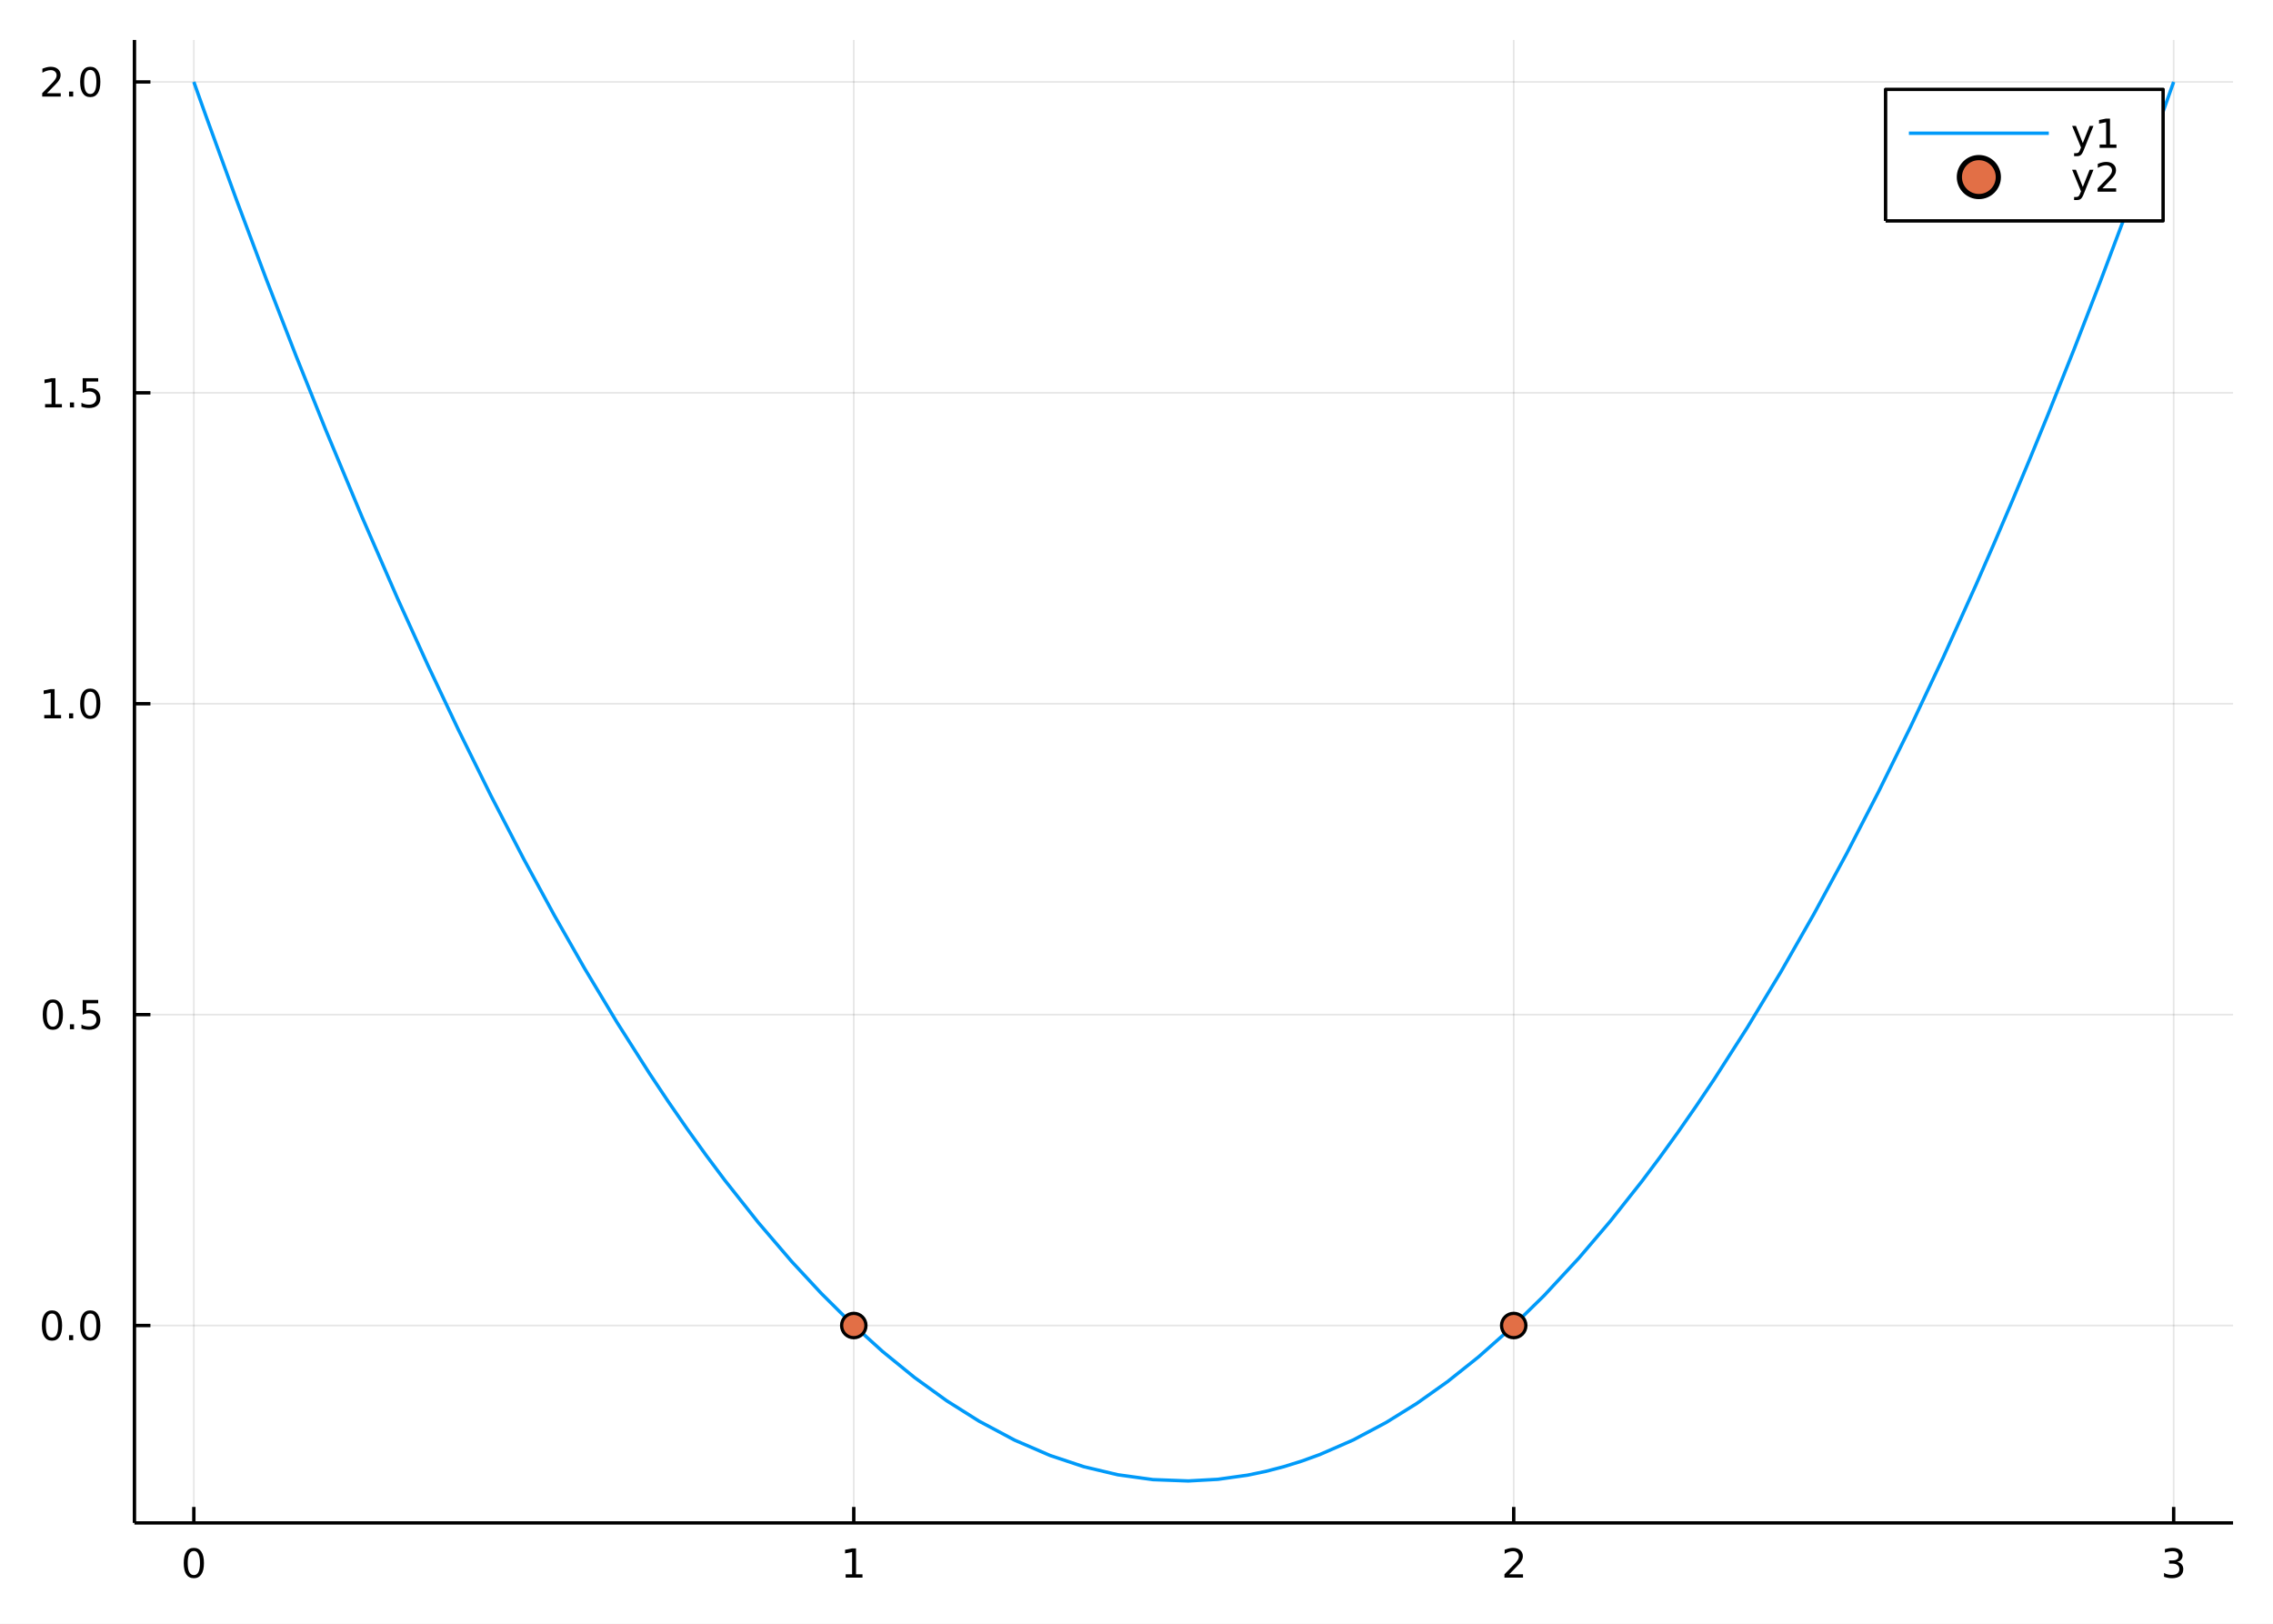
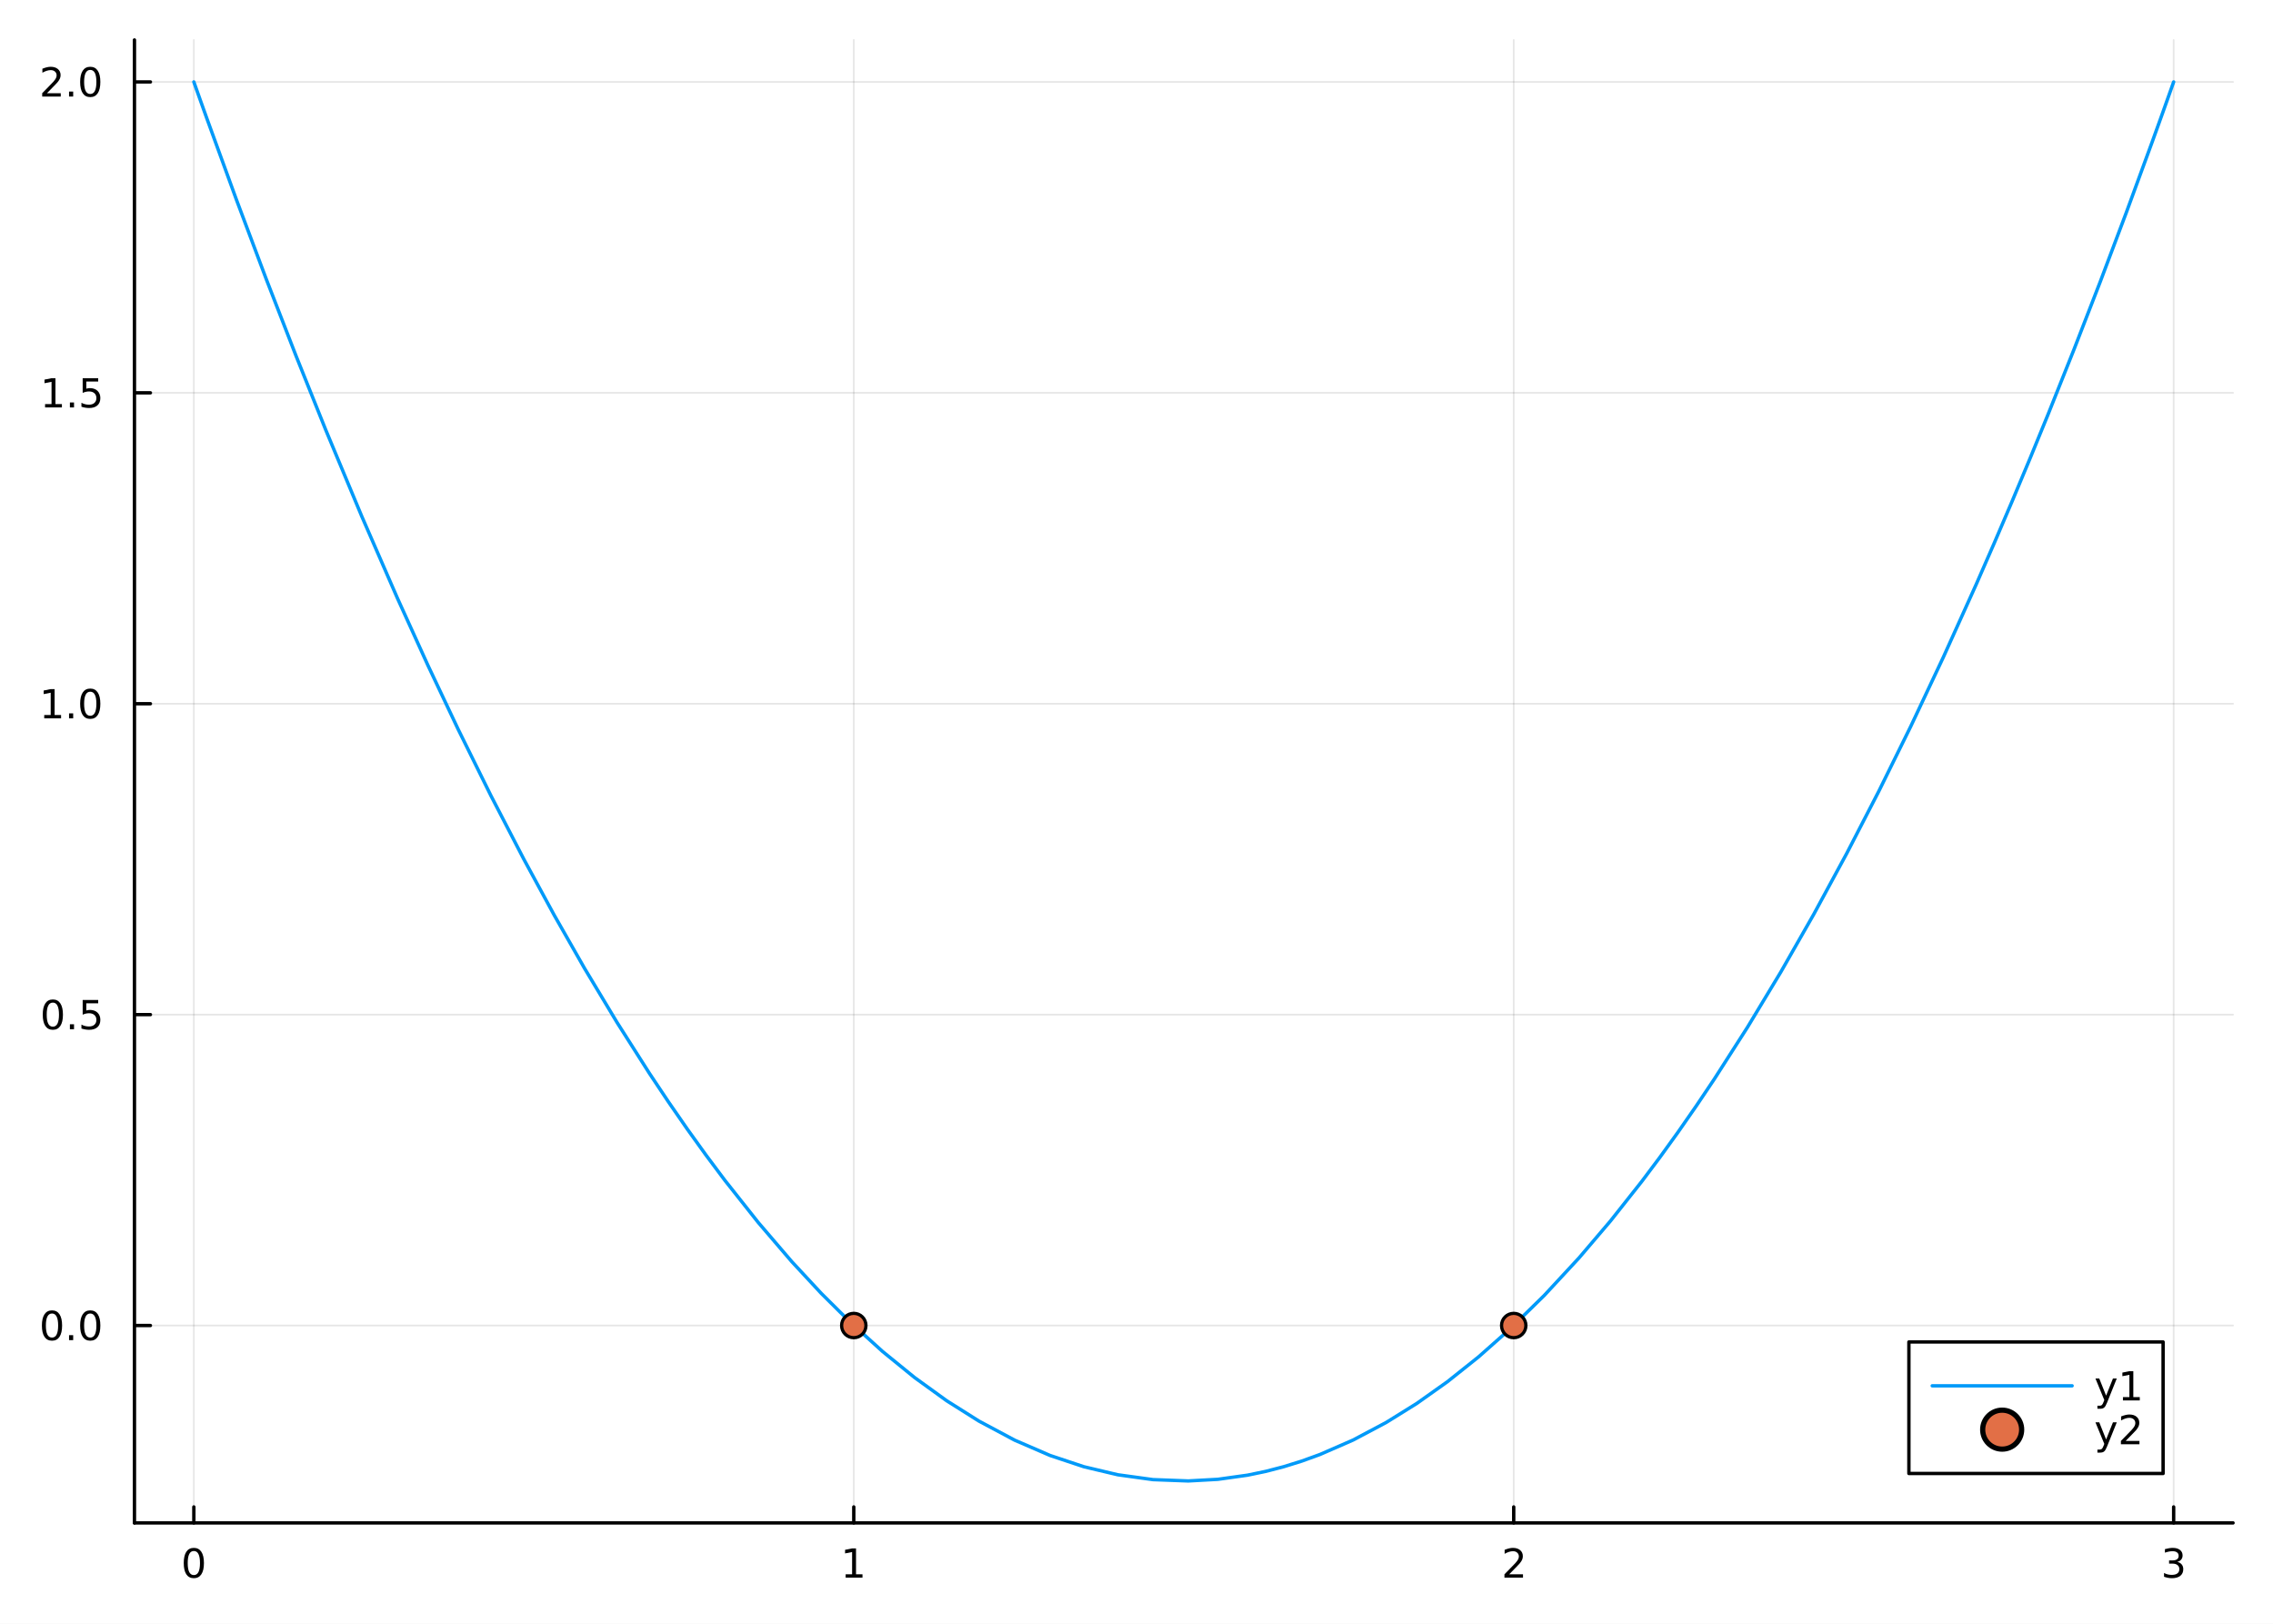
<svg xmlns="http://www.w3.org/2000/svg" width="672" height="480" viewBox="0 0 2688 1920">
  <defs>
-     <clipPath id="clip070">
+     <clipPath id="clip000">
      <rect x="0" y="0" width="2688" height="1920" />
    </clipPath>
  </defs>
-   <path clip-path="url(#clip070)" d=" M0 1920 L2688 1920 L2688 0 L0 0  Z   " fill="#ffffff" fill-rule="evenodd" fill-opacity="1" />
+   <path clip-path="url(#clip000)" d="M0 1920 L2688 1920 L2688 0 L0 0  Z" fill="#ffffff" fill-rule="evenodd" fill-opacity="1" />
  <defs>
-     <clipPath id="clip071">
+     <clipPath id="clip001">
      <rect x="537" y="0" width="1883" height="1883" />
    </clipPath>
  </defs>
-   <path clip-path="url(#clip070)" d=" M158.992 1800.78 L2640.76 1800.78 L2640.76 47.244 L158.992 47.244  Z   " fill="#ffffff" fill-rule="evenodd" fill-opacity="1" />
+   <path clip-path="url(#clip000)" d="M158.992 1800.78 L2640.76 1800.78 L2640.76 47.244 L158.992 47.244  Z" fill="#ffffff" fill-rule="evenodd" fill-opacity="1" />
  <defs>
-     <clipPath id="clip072">
+     <clipPath id="clip002">
      <rect x="158" y="47" width="2483" height="1755" />
    </clipPath>
  </defs>
-   <polyline clip-path="url(#clip072)" style="stroke:#000000; stroke-linecap:butt; stroke-linejoin:round; stroke-width:2; stroke-opacity:0.1; fill:none" points="   229.231,1800.78 229.231,47.244    " />
-   <polyline clip-path="url(#clip072)" style="stroke:#000000; stroke-linecap:butt; stroke-linejoin:round; stroke-width:2; stroke-opacity:0.1; fill:none" points="   1009.66,1800.78 1009.66,47.244    " />
-   <polyline clip-path="url(#clip072)" style="stroke:#000000; stroke-linecap:butt; stroke-linejoin:round; stroke-width:2; stroke-opacity:0.1; fill:none" points="   1790.09,1800.78 1790.09,47.244    " />
-   <polyline clip-path="url(#clip072)" style="stroke:#000000; stroke-linecap:butt; stroke-linejoin:round; stroke-width:2; stroke-opacity:0.1; fill:none" points="   2570.52,1800.78 2570.52,47.244    " />
-   <polyline clip-path="url(#clip070)" style="stroke:#000000; stroke-linecap:butt; stroke-linejoin:round; stroke-width:4; stroke-opacity:1; fill:none" points="   158.992,1800.78 2640.76,1800.78    " />
-   <polyline clip-path="url(#clip070)" style="stroke:#000000; stroke-linecap:butt; stroke-linejoin:round; stroke-width:4; stroke-opacity:1; fill:none" points="   229.231,1800.78 229.231,1781.88    " />
-   <polyline clip-path="url(#clip070)" style="stroke:#000000; stroke-linecap:butt; stroke-linejoin:round; stroke-width:4; stroke-opacity:1; fill:none" points="   1009.66,1800.78 1009.66,1781.88    " />
-   <polyline clip-path="url(#clip070)" style="stroke:#000000; stroke-linecap:butt; stroke-linejoin:round; stroke-width:4; stroke-opacity:1; fill:none" points="   1790.09,1800.78 1790.09,1781.88    " />
-   <polyline clip-path="url(#clip070)" style="stroke:#000000; stroke-linecap:butt; stroke-linejoin:round; stroke-width:4; stroke-opacity:1; fill:none" points="   2570.52,1800.78 2570.52,1781.88    " />
-   <path clip-path="url(#clip070)" d="M229.231 1834 Q225.62 1834 223.791 1837.57 Q221.985 1841.11 221.985 1848.24 Q221.985 1855.34 223.791 1858.91 Q225.62 1862.45 229.231 1862.45 Q232.865 1862.45 234.671 1858.91 Q236.499 1855.34 236.499 1848.24 Q236.499 1841.11 234.671 1837.57 Q232.865 1834 229.231 1834 M229.231 1830.3 Q235.041 1830.3 238.096 1834.9 Q241.175 1839.49 241.175 1848.24 Q241.175 1856.96 238.096 1861.57 Q235.041 1866.15 229.231 1866.15 Q223.421 1866.15 220.342 1861.57 Q217.286 1856.96 217.286 1848.24 Q217.286 1839.49 220.342 1834.9 Q223.421 1830.3 229.231 1830.3 Z" fill="#000000" fill-rule="evenodd" fill-opacity="1" />
-   <path clip-path="url(#clip070)" d="M1000.04 1861.55 L1007.68 1861.55 L1007.68 1835.18 L999.37 1836.85 L999.37 1832.59 L1007.63 1830.92 L1012.31 1830.92 L1012.31 1861.55 L1019.95 1861.55 L1019.95 1865.48 L1000.04 1865.48 L1000.04 1861.55 Z" fill="#000000" fill-rule="evenodd" fill-opacity="1" />
-   <path clip-path="url(#clip070)" d="M1784.74 1861.55 L1801.06 1861.55 L1801.06 1865.48 L1779.12 1865.48 L1779.12 1861.55 Q1781.78 1858.79 1786.36 1854.16 Q1790.97 1849.51 1792.15 1848.17 Q1794.39 1845.65 1795.27 1843.91 Q1796.18 1842.15 1796.18 1840.46 Q1796.18 1837.71 1794.23 1835.97 Q1792.31 1834.23 1789.21 1834.23 Q1787.01 1834.23 1784.56 1835 Q1782.13 1835.76 1779.35 1837.31 L1779.35 1832.59 Q1782.17 1831.46 1784.63 1830.88 Q1787.08 1830.3 1789.12 1830.3 Q1794.49 1830.3 1797.68 1832.98 Q1800.88 1835.67 1800.88 1840.16 Q1800.88 1842.29 1800.07 1844.21 Q1799.28 1846.11 1797.17 1848.7 Q1796.59 1849.37 1793.49 1852.59 Q1790.39 1855.78 1784.74 1861.55 Z" fill="#000000" fill-rule="evenodd" fill-opacity="1" />
-   <path clip-path="url(#clip070)" d="M2574.76 1846.85 Q2578.12 1847.57 2580 1849.84 Q2581.89 1852.1 2581.89 1855.44 Q2581.89 1860.55 2578.38 1863.35 Q2574.86 1866.15 2568.38 1866.15 Q2566.2 1866.15 2563.89 1865.71 Q2561.59 1865.3 2559.14 1864.44 L2559.14 1859.93 Q2561.08 1861.06 2563.4 1861.64 Q2565.71 1862.22 2568.24 1862.22 Q2572.64 1862.22 2574.93 1860.48 Q2577.24 1858.75 2577.24 1855.44 Q2577.24 1852.38 2575.09 1850.67 Q2572.96 1848.93 2569.14 1848.93 L2565.11 1848.93 L2565.11 1845.09 L2569.33 1845.09 Q2572.77 1845.09 2574.6 1843.72 Q2576.43 1842.34 2576.43 1839.74 Q2576.43 1837.08 2574.53 1835.67 Q2572.66 1834.23 2569.14 1834.23 Q2567.22 1834.23 2565.02 1834.65 Q2562.82 1835.07 2560.18 1835.95 L2560.18 1831.78 Q2562.84 1831.04 2565.16 1830.67 Q2567.5 1830.3 2569.56 1830.3 Q2574.88 1830.3 2577.98 1832.73 Q2581.08 1835.14 2581.08 1839.26 Q2581.08 1842.13 2579.44 1844.12 Q2577.8 1846.09 2574.76 1846.85 Z" fill="#000000" fill-rule="evenodd" fill-opacity="1" />
-   <polyline clip-path="url(#clip072)" style="stroke:#000000; stroke-linecap:butt; stroke-linejoin:round; stroke-width:2; stroke-opacity:0.1; fill:none" points="   158.992,1567.37 2640.76,1567.37    " />
-   <polyline clip-path="url(#clip072)" style="stroke:#000000; stroke-linecap:butt; stroke-linejoin:round; stroke-width:2; stroke-opacity:0.1; fill:none" points="   158.992,1199.75 2640.76,1199.75    " />
-   <polyline clip-path="url(#clip072)" style="stroke:#000000; stroke-linecap:butt; stroke-linejoin:round; stroke-width:2; stroke-opacity:0.1; fill:none" points="   158.992,832.123 2640.76,832.123    " />
-   <polyline clip-path="url(#clip072)" style="stroke:#000000; stroke-linecap:butt; stroke-linejoin:round; stroke-width:2; stroke-opacity:0.1; fill:none" points="   158.992,464.497 2640.76,464.497    " />
-   <polyline clip-path="url(#clip072)" style="stroke:#000000; stroke-linecap:butt; stroke-linejoin:round; stroke-width:2; stroke-opacity:0.1; fill:none" points="   158.992,96.872 2640.76,96.872    " />
-   <polyline clip-path="url(#clip070)" style="stroke:#000000; stroke-linecap:butt; stroke-linejoin:round; stroke-width:4; stroke-opacity:1; fill:none" points="   158.992,1800.78 158.992,47.244    " />
-   <polyline clip-path="url(#clip070)" style="stroke:#000000; stroke-linecap:butt; stroke-linejoin:round; stroke-width:4; stroke-opacity:1; fill:none" points="   158.992,1567.37 177.89,1567.37    " />
-   <polyline clip-path="url(#clip070)" style="stroke:#000000; stroke-linecap:butt; stroke-linejoin:round; stroke-width:4; stroke-opacity:1; fill:none" points="   158.992,1199.75 177.89,1199.75    " />
-   <polyline clip-path="url(#clip070)" style="stroke:#000000; stroke-linecap:butt; stroke-linejoin:round; stroke-width:4; stroke-opacity:1; fill:none" points="   158.992,832.123 177.89,832.123    " />
-   <polyline clip-path="url(#clip070)" style="stroke:#000000; stroke-linecap:butt; stroke-linejoin:round; stroke-width:4; stroke-opacity:1; fill:none" points="   158.992,464.497 177.89,464.497    " />
-   <polyline clip-path="url(#clip070)" style="stroke:#000000; stroke-linecap:butt; stroke-linejoin:round; stroke-width:4; stroke-opacity:1; fill:none" points="   158.992,96.872 177.89,96.872    " />
-   <path clip-path="url(#clip070)" d="M61.496 1553.17 Q57.885 1553.17 56.057 1556.74 Q54.251 1560.28 54.251 1567.41 Q54.251 1574.51 56.057 1578.08 Q57.885 1581.62 61.496 1581.62 Q65.131 1581.62 66.936 1578.08 Q68.765 1574.51 68.765 1567.41 Q68.765 1560.28 66.936 1556.74 Q65.131 1553.17 61.496 1553.17 M61.496 1549.47 Q67.307 1549.47 70.362 1554.07 Q73.441 1558.66 73.441 1567.41 Q73.441 1576.13 70.362 1580.74 Q67.307 1585.32 61.496 1585.32 Q55.686 1585.32 52.608 1580.74 Q49.552 1576.13 49.552 1567.41 Q49.552 1558.66 52.608 1554.07 Q55.686 1549.47 61.496 1549.47 Z" fill="#000000" fill-rule="evenodd" fill-opacity="1" />
-   <path clip-path="url(#clip070)" d="M81.658 1578.77 L86.543 1578.77 L86.543 1584.65 L81.658 1584.65 L81.658 1578.77 Z" fill="#000000" fill-rule="evenodd" fill-opacity="1" />
-   <path clip-path="url(#clip070)" d="M106.728 1553.17 Q103.117 1553.17 101.288 1556.74 Q99.482 1560.28 99.482 1567.41 Q99.482 1574.51 101.288 1578.08 Q103.117 1581.62 106.728 1581.62 Q110.362 1581.62 112.168 1578.08 Q113.996 1574.51 113.996 1567.41 Q113.996 1560.28 112.168 1556.74 Q110.362 1553.17 106.728 1553.17 M106.728 1549.47 Q112.538 1549.47 115.593 1554.07 Q118.672 1558.66 118.672 1567.41 Q118.672 1576.13 115.593 1580.74 Q112.538 1585.32 106.728 1585.32 Q100.918 1585.32 97.839 1580.74 Q94.783 1576.13 94.783 1567.41 Q94.783 1558.66 97.839 1554.07 Q100.918 1549.47 106.728 1549.47 Z" fill="#000000" fill-rule="evenodd" fill-opacity="1" />
-   <path clip-path="url(#clip070)" d="M62.492 1185.55 Q58.881 1185.55 57.052 1189.11 Q55.246 1192.65 55.246 1199.78 Q55.246 1206.89 57.052 1210.45 Q58.881 1214 62.492 1214 Q66.126 1214 67.932 1210.45 Q69.76 1206.89 69.76 1199.78 Q69.76 1192.65 67.932 1189.11 Q66.126 1185.55 62.492 1185.55 M62.492 1181.84 Q68.302 1181.84 71.358 1186.45 Q74.436 1191.03 74.436 1199.78 Q74.436 1208.51 71.358 1213.12 Q68.302 1217.7 62.492 1217.7 Q56.682 1217.7 53.603 1213.12 Q50.547 1208.51 50.547 1199.78 Q50.547 1191.03 53.603 1186.45 Q56.682 1181.84 62.492 1181.84 Z" fill="#000000" fill-rule="evenodd" fill-opacity="1" />
-   <path clip-path="url(#clip070)" d="M82.654 1211.15 L87.538 1211.15 L87.538 1217.03 L82.654 1217.03 L82.654 1211.15 Z" fill="#000000" fill-rule="evenodd" fill-opacity="1" />
-   <path clip-path="url(#clip070)" d="M97.769 1182.47 L116.126 1182.47 L116.126 1186.4 L102.052 1186.4 L102.052 1194.87 Q103.07 1194.53 104.089 1194.37 Q105.107 1194.18 106.126 1194.18 Q111.913 1194.18 115.293 1197.35 Q118.672 1200.52 118.672 1205.94 Q118.672 1211.52 115.2 1214.62 Q111.728 1217.7 105.408 1217.7 Q103.232 1217.7 100.964 1217.33 Q98.719 1216.96 96.311 1216.22 L96.311 1211.52 Q98.394 1212.65 100.617 1213.21 Q102.839 1213.76 105.316 1213.76 Q109.32 1213.76 111.658 1211.66 Q113.996 1209.55 113.996 1205.94 Q113.996 1202.33 111.658 1200.22 Q109.32 1198.12 105.316 1198.12 Q103.441 1198.12 101.566 1198.53 Q99.714 1198.95 97.769 1199.83 L97.769 1182.47 Z" fill="#000000" fill-rule="evenodd" fill-opacity="1" />
-   <path clip-path="url(#clip070)" d="M52.307 845.467 L59.946 845.467 L59.946 819.102 L51.635 820.768 L51.635 816.509 L59.899 814.843 L64.575 814.843 L64.575 845.467 L72.214 845.467 L72.214 849.403 L52.307 849.403 L52.307 845.467 Z" fill="#000000" fill-rule="evenodd" fill-opacity="1" />
-   <path clip-path="url(#clip070)" d="M81.658 843.523 L86.543 843.523 L86.543 849.403 L81.658 849.403 L81.658 843.523 Z" fill="#000000" fill-rule="evenodd" fill-opacity="1" />
-   <path clip-path="url(#clip070)" d="M106.728 817.921 Q103.117 817.921 101.288 821.486 Q99.482 825.028 99.482 832.157 Q99.482 839.264 101.288 842.828 Q103.117 846.37 106.728 846.37 Q110.362 846.37 112.168 842.828 Q113.996 839.264 113.996 832.157 Q113.996 825.028 112.168 821.486 Q110.362 817.921 106.728 817.921 M106.728 814.218 Q112.538 814.218 115.593 818.824 Q118.672 823.407 118.672 832.157 Q118.672 840.884 115.593 845.491 Q112.538 850.074 106.728 850.074 Q100.918 850.074 97.839 845.491 Q94.783 840.884 94.783 832.157 Q94.783 823.407 97.839 818.824 Q100.918 814.218 106.728 814.218 Z" fill="#000000" fill-rule="evenodd" fill-opacity="1" />
-   <path clip-path="url(#clip070)" d="M53.302 477.842 L60.941 477.842 L60.941 451.477 L52.631 453.143 L52.631 448.884 L60.895 447.217 L65.571 447.217 L65.571 477.842 L73.209 477.842 L73.209 481.777 L53.302 481.777 L53.302 477.842 Z" fill="#000000" fill-rule="evenodd" fill-opacity="1" />
-   <path clip-path="url(#clip070)" d="M82.654 475.898 L87.538 475.898 L87.538 481.777 L82.654 481.777 L82.654 475.898 Z" fill="#000000" fill-rule="evenodd" fill-opacity="1" />
-   <path clip-path="url(#clip070)" d="M97.769 447.217 L116.126 447.217 L116.126 451.153 L102.052 451.153 L102.052 459.625 Q103.07 459.278 104.089 459.116 Q105.107 458.93 106.126 458.93 Q111.913 458.93 115.293 462.102 Q118.672 465.273 118.672 470.69 Q118.672 476.268 115.2 479.37 Q111.728 482.449 105.408 482.449 Q103.232 482.449 100.964 482.078 Q98.719 481.708 96.311 480.967 L96.311 476.268 Q98.394 477.403 100.617 477.958 Q102.839 478.514 105.316 478.514 Q109.32 478.514 111.658 476.407 Q113.996 474.301 113.996 470.69 Q113.996 467.078 111.658 464.972 Q109.32 462.866 105.316 462.866 Q103.441 462.866 101.566 463.282 Q99.714 463.699 97.769 464.579 L97.769 447.217 Z" fill="#000000" fill-rule="evenodd" fill-opacity="1" />
-   <path clip-path="url(#clip070)" d="M55.524 110.217 L71.844 110.217 L71.844 114.152 L49.899 114.152 L49.899 110.217 Q52.561 107.463 57.145 102.833 Q61.751 98.18 62.932 96.838 Q65.177 94.315 66.057 92.579 Q66.959 90.819 66.959 89.129 Q66.959 86.375 65.015 84.639 Q63.094 82.903 59.992 82.903 Q57.793 82.903 55.339 83.666 Q52.909 84.43 50.131 85.981 L50.131 81.259 Q52.955 80.125 55.409 79.546 Q57.862 78.968 59.899 78.968 Q65.27 78.968 68.464 81.653 Q71.659 84.338 71.659 88.829 Q71.659 90.958 70.848 92.879 Q70.061 94.778 67.955 97.37 Q67.376 98.041 64.274 101.259 Q61.172 104.453 55.524 110.217 Z" fill="#000000" fill-rule="evenodd" fill-opacity="1" />
-   <path clip-path="url(#clip070)" d="M81.658 108.273 L86.543 108.273 L86.543 114.152 L81.658 114.152 L81.658 108.273 Z" fill="#000000" fill-rule="evenodd" fill-opacity="1" />
-   <path clip-path="url(#clip070)" d="M106.728 82.671 Q103.117 82.671 101.288 86.236 Q99.482 89.778 99.482 96.907 Q99.482 104.014 101.288 107.578 Q103.117 111.12 106.728 111.12 Q110.362 111.12 112.168 107.578 Q113.996 104.014 113.996 96.907 Q113.996 89.778 112.168 86.236 Q110.362 82.671 106.728 82.671 M106.728 78.968 Q112.538 78.968 115.593 83.574 Q118.672 88.157 118.672 96.907 Q118.672 105.634 115.593 110.24 Q112.538 114.824 106.728 114.824 Q100.918 114.824 97.839 110.24 Q94.783 105.634 94.783 96.907 Q94.783 88.157 97.839 83.574 Q100.918 78.968 106.728 78.968 Z" fill="#000000" fill-rule="evenodd" fill-opacity="1" />
-   <polyline clip-path="url(#clip072)" style="stroke:#009af9; stroke-linecap:butt; stroke-linejoin:round; stroke-width:4; stroke-opacity:1; fill:none" points="   229.231,96.872 233.041,107.625 236.852,118.343 240.663,129.026 244.474,139.674 279.71,236.467 314.946,330.262 350.182,421.06 385.418,508.861 427.769,610.423    470.119,707.655 505.926,786.484 541.733,862.219 580.63,940.98 619.526,1016.09 655.385,1082.1 691.244,1145 729.689,1208.99 768.134,1269.41 790.405,1302.78    812.676,1334.95 834.947,1365.93 857.218,1395.7 896.802,1445.67 936.385,1491.86 971.097,1529.25 1005.81,1563.73 1043.65,1598 1081.5,1628.82 1119.57,1656.34    1157.64,1680.35 1199.73,1702.83 1241.82,1721.03 1281.87,1734.37 1321.91,1743.85 1363.56,1749.59 1405.2,1751.15 1440.25,1749.22 1475.3,1744.32 1496.7,1739.87    1518.1,1734.31 1539.5,1727.65 1560.89,1719.89 1600.1,1702.79 1639.3,1681.98 1675.51,1659.47 1711.71,1633.79 1748.39,1604.56 1785.07,1572.07 1826.17,1531.81    1867.28,1487.46 1904.52,1443.75 1941.77,1396.7 1963.1,1368.25 1984.42,1338.71 2005.74,1308.06 2027.06,1276.32 2066.55,1214.65 2106.04,1149.21 2144.96,1081.01    2183.89,1009.15 2221.69,935.885 2259.49,859.167 2298.23,776.941 2336.98,691.09 2358.2,642.524 2379.43,592.87 2400.66,542.128 2421.88,490.299 2452.71,413.07    2483.55,333.546 2514.38,251.727 2545.21,167.612 2551.54,150.072 2557.87,132.436 2564.19,114.702 2570.52,96.872    " />
-   <circle clip-path="url(#clip072)" cx="1009.66" cy="1567.37" r="14.4" fill="#e26f46" fill-rule="evenodd" fill-opacity="1" stroke="#000000" stroke-opacity="1" stroke-width="3.84" />
-   <circle clip-path="url(#clip072)" cx="1790.09" cy="1567.37" r="14.4" fill="#e26f46" fill-rule="evenodd" fill-opacity="1" stroke="#000000" stroke-opacity="1" stroke-width="3.84" />
-   <path clip-path="url(#clip070)" d=" M2229.85 261.215 L2558.03 261.215 L2558.03 105.695 L2229.85 105.695  Z   " fill="#ffffff" fill-rule="evenodd" fill-opacity="1" />
-   <polyline clip-path="url(#clip070)" style="stroke:#000000; stroke-linecap:butt; stroke-linejoin:round; stroke-width:4; stroke-opacity:1; fill:none" points="   2229.85,261.215 2558.03,261.215 2558.03,105.695 2229.85,105.695 2229.85,261.215    " />
-   <polyline clip-path="url(#clip070)" style="stroke:#009af9; stroke-linecap:butt; stroke-linejoin:round; stroke-width:4; stroke-opacity:1; fill:none" points="   2257.42,157.535 2422.87,157.535    " />
-   <path clip-path="url(#clip070)" d="M2464.29 177.223 Q2462.49 181.852 2460.77 183.264 Q2459.06 184.676 2456.19 184.676 L2452.79 184.676 L2452.79 181.112 L2455.29 181.112 Q2457.05 181.112 2458.02 180.278 Q2458.99 179.445 2460.17 176.343 L2460.94 174.399 L2450.45 148.889 L2454.96 148.889 L2463.07 169.167 L2471.17 148.889 L2475.68 148.889 L2464.29 177.223 Z" fill="#000000" fill-rule="evenodd" fill-opacity="1" />
-   <path clip-path="url(#clip070)" d="M2482.97 170.88 L2490.61 170.88 L2490.61 144.515 L2482.3 146.181 L2482.3 141.922 L2490.57 140.255 L2495.24 140.255 L2495.24 170.88 L2502.88 170.88 L2502.88 174.815 L2482.97 174.815 L2482.97 170.88 Z" fill="#000000" fill-rule="evenodd" fill-opacity="1" />
-   <circle clip-path="url(#clip070)" cx="2340.15" cy="209.375" r="23.04" fill="#e26f46" fill-rule="evenodd" fill-opacity="1" stroke="#000000" stroke-opacity="1" stroke-width="6.144" />
-   <path clip-path="url(#clip070)" d="M2464.29 229.063 Q2462.49 233.692 2460.77 235.104 Q2459.06 236.516 2456.19 236.516 L2452.79 236.516 L2452.79 232.952 L2455.29 232.952 Q2457.05 232.952 2458.02 232.118 Q2458.99 231.285 2460.17 228.183 L2460.94 226.239 L2450.45 200.729 L2454.96 200.729 L2463.07 221.007 L2471.17 200.729 L2475.68 200.729 L2464.29 229.063 Z" fill="#000000" fill-rule="evenodd" fill-opacity="1" />
-   <path clip-path="url(#clip070)" d="M2486.19 222.72 L2502.51 222.72 L2502.51 226.655 L2480.57 226.655 L2480.57 222.72 Q2483.23 219.965 2487.81 215.336 Q2492.42 210.683 2493.6 209.341 Q2495.84 206.817 2496.72 205.081 Q2497.63 203.322 2497.63 201.632 Q2497.63 198.878 2495.68 197.142 Q2493.76 195.405 2490.66 195.405 Q2488.46 195.405 2486.01 196.169 Q2483.57 196.933 2480.8 198.484 L2480.8 193.762 Q2483.62 192.628 2486.07 192.049 Q2488.53 191.47 2490.57 191.47 Q2495.94 191.47 2499.13 194.155 Q2502.32 196.841 2502.32 201.331 Q2502.32 203.461 2501.51 205.382 Q2500.73 207.28 2498.62 209.873 Q2498.04 210.544 2494.94 213.762 Q2491.84 216.956 2486.19 222.72 Z" fill="#000000" fill-rule="evenodd" fill-opacity="1" />
+   <polyline clip-path="url(#clip002)" style="stroke:#000000; stroke-linecap:round; stroke-linejoin:round; stroke-width:2; stroke-opacity:0.1; fill:none" points="229.231,1800.78 229.231,47.244 " />
+   <polyline clip-path="url(#clip002)" style="stroke:#000000; stroke-linecap:round; stroke-linejoin:round; stroke-width:2; stroke-opacity:0.1; fill:none" points="1009.66,1800.78 1009.66,47.244 " />
+   <polyline clip-path="url(#clip002)" style="stroke:#000000; stroke-linecap:round; stroke-linejoin:round; stroke-width:2; stroke-opacity:0.1; fill:none" points="1790.09,1800.78 1790.09,47.244 " />
+   <polyline clip-path="url(#clip002)" style="stroke:#000000; stroke-linecap:round; stroke-linejoin:round; stroke-width:2; stroke-opacity:0.1; fill:none" points="2570.52,1800.78 2570.52,47.244 " />
+   <polyline clip-path="url(#clip000)" style="stroke:#000000; stroke-linecap:round; stroke-linejoin:round; stroke-width:4; stroke-opacity:1; fill:none" points="158.992,1800.78 2640.76,1800.78 " />
+   <polyline clip-path="url(#clip000)" style="stroke:#000000; stroke-linecap:round; stroke-linejoin:round; stroke-width:4; stroke-opacity:1; fill:none" points="229.231,1800.78 229.231,1781.88 " />
+   <polyline clip-path="url(#clip000)" style="stroke:#000000; stroke-linecap:round; stroke-linejoin:round; stroke-width:4; stroke-opacity:1; fill:none" points="1009.66,1800.78 1009.66,1781.88 " />
+   <polyline clip-path="url(#clip000)" style="stroke:#000000; stroke-linecap:round; stroke-linejoin:round; stroke-width:4; stroke-opacity:1; fill:none" points="1790.09,1800.78 1790.09,1781.88 " />
+   <polyline clip-path="url(#clip000)" style="stroke:#000000; stroke-linecap:round; stroke-linejoin:round; stroke-width:4; stroke-opacity:1; fill:none" points="2570.52,1800.78 2570.52,1781.88 " />
+   <path clip-path="url(#clip000)" d="M229.231 1834 Q225.62 1834 223.791 1837.57 Q221.985 1841.11 221.985 1848.24 Q221.985 1855.34 223.791 1858.91 Q225.62 1862.45 229.231 1862.45 Q232.865 1862.45 234.671 1858.91 Q236.499 1855.34 236.499 1848.24 Q236.499 1841.11 234.671 1837.57 Q232.865 1834 229.231 1834 M229.231 1830.3 Q235.041 1830.3 238.096 1834.9 Q241.175 1839.49 241.175 1848.24 Q241.175 1856.96 238.096 1861.57 Q235.041 1866.15 229.231 1866.15 Q223.421 1866.15 220.342 1861.57 Q217.286 1856.96 217.286 1848.24 Q217.286 1839.49 220.342 1834.9 Q223.421 1830.3 229.231 1830.3 Z" fill="#000000" fill-rule="evenodd" fill-opacity="1" />
+   <path clip-path="url(#clip000)" d="M1000.04 1861.55 L1007.68 1861.55 L1007.68 1835.18 L999.37 1836.85 L999.37 1832.59 L1007.63 1830.92 L1012.31 1830.92 L1012.31 1861.55 L1019.95 1861.55 L1019.95 1865.48 L1000.04 1865.48 L1000.04 1861.55 Z" fill="#000000" fill-rule="evenodd" fill-opacity="1" />
+   <path clip-path="url(#clip000)" d="M1784.74 1861.55 L1801.06 1861.55 L1801.06 1865.48 L1779.12 1865.48 L1779.12 1861.55 Q1781.78 1858.79 1786.36 1854.16 Q1790.97 1849.51 1792.15 1848.17 Q1794.39 1845.65 1795.27 1843.91 Q1796.18 1842.15 1796.18 1840.46 Q1796.18 1837.71 1794.23 1835.97 Q1792.31 1834.23 1789.21 1834.23 Q1787.01 1834.23 1784.56 1835 Q1782.13 1835.76 1779.35 1837.31 L1779.35 1832.59 Q1782.17 1831.46 1784.63 1830.88 Q1787.08 1830.3 1789.12 1830.3 Q1794.49 1830.3 1797.68 1832.98 Q1800.88 1835.67 1800.88 1840.16 Q1800.88 1842.29 1800.07 1844.21 Q1799.28 1846.11 1797.17 1848.7 Q1796.59 1849.37 1793.49 1852.59 Q1790.39 1855.78 1784.74 1861.55 Z" fill="#000000" fill-rule="evenodd" fill-opacity="1" />
+   <path clip-path="url(#clip000)" d="M2574.76 1846.85 Q2578.12 1847.57 2580 1849.84 Q2581.89 1852.1 2581.89 1855.44 Q2581.89 1860.55 2578.38 1863.35 Q2574.86 1866.15 2568.38 1866.15 Q2566.2 1866.15 2563.89 1865.71 Q2561.59 1865.3 2559.14 1864.44 L2559.14 1859.93 Q2561.08 1861.06 2563.4 1861.64 Q2565.71 1862.22 2568.24 1862.22 Q2572.64 1862.22 2574.93 1860.48 Q2577.24 1858.75 2577.24 1855.44 Q2577.24 1852.38 2575.09 1850.67 Q2572.96 1848.93 2569.14 1848.93 L2565.11 1848.93 L2565.11 1845.09 L2569.33 1845.09 Q2572.77 1845.09 2574.6 1843.72 Q2576.43 1842.34 2576.43 1839.74 Q2576.43 1837.08 2574.53 1835.67 Q2572.66 1834.23 2569.14 1834.23 Q2567.22 1834.23 2565.02 1834.65 Q2562.82 1835.07 2560.18 1835.95 L2560.18 1831.78 Q2562.84 1831.04 2565.16 1830.67 Q2567.5 1830.3 2569.56 1830.3 Q2574.88 1830.3 2577.98 1832.73 Q2581.08 1835.14 2581.08 1839.26 Q2581.08 1842.13 2579.44 1844.12 Q2577.8 1846.09 2574.76 1846.85 Z" fill="#000000" fill-rule="evenodd" fill-opacity="1" />
+   <polyline clip-path="url(#clip002)" style="stroke:#000000; stroke-linecap:round; stroke-linejoin:round; stroke-width:2; stroke-opacity:0.1; fill:none" points="158.992,1567.37 2640.76,1567.37 " />
+   <polyline clip-path="url(#clip002)" style="stroke:#000000; stroke-linecap:round; stroke-linejoin:round; stroke-width:2; stroke-opacity:0.1; fill:none" points="158.992,1199.75 2640.76,1199.75 " />
+   <polyline clip-path="url(#clip002)" style="stroke:#000000; stroke-linecap:round; stroke-linejoin:round; stroke-width:2; stroke-opacity:0.1; fill:none" points="158.992,832.123 2640.76,832.123 " />
+   <polyline clip-path="url(#clip002)" style="stroke:#000000; stroke-linecap:round; stroke-linejoin:round; stroke-width:2; stroke-opacity:0.1; fill:none" points="158.992,464.497 2640.76,464.497 " />
+   <polyline clip-path="url(#clip002)" style="stroke:#000000; stroke-linecap:round; stroke-linejoin:round; stroke-width:2; stroke-opacity:0.1; fill:none" points="158.992,96.872 2640.76,96.872 " />
+   <polyline clip-path="url(#clip000)" style="stroke:#000000; stroke-linecap:round; stroke-linejoin:round; stroke-width:4; stroke-opacity:1; fill:none" points="158.992,1800.78 158.992,47.244 " />
+   <polyline clip-path="url(#clip000)" style="stroke:#000000; stroke-linecap:round; stroke-linejoin:round; stroke-width:4; stroke-opacity:1; fill:none" points="158.992,1567.37 177.89,1567.37 " />
+   <polyline clip-path="url(#clip000)" style="stroke:#000000; stroke-linecap:round; stroke-linejoin:round; stroke-width:4; stroke-opacity:1; fill:none" points="158.992,1199.75 177.89,1199.75 " />
+   <polyline clip-path="url(#clip000)" style="stroke:#000000; stroke-linecap:round; stroke-linejoin:round; stroke-width:4; stroke-opacity:1; fill:none" points="158.992,832.123 177.89,832.123 " />
+   <polyline clip-path="url(#clip000)" style="stroke:#000000; stroke-linecap:round; stroke-linejoin:round; stroke-width:4; stroke-opacity:1; fill:none" points="158.992,464.497 177.89,464.497 " />
+   <polyline clip-path="url(#clip000)" style="stroke:#000000; stroke-linecap:round; stroke-linejoin:round; stroke-width:4; stroke-opacity:1; fill:none" points="158.992,96.872 177.89,96.872 " />
+   <path clip-path="url(#clip000)" d="M61.496 1553.17 Q57.885 1553.17 56.057 1556.74 Q54.251 1560.28 54.251 1567.41 Q54.251 1574.51 56.057 1578.08 Q57.885 1581.62 61.496 1581.62 Q65.131 1581.62 66.936 1578.08 Q68.765 1574.51 68.765 1567.41 Q68.765 1560.28 66.936 1556.74 Q65.131 1553.17 61.496 1553.17 M61.496 1549.47 Q67.307 1549.47 70.362 1554.07 Q73.441 1558.66 73.441 1567.41 Q73.441 1576.13 70.362 1580.74 Q67.307 1585.32 61.496 1585.32 Q55.686 1585.32 52.608 1580.74 Q49.552 1576.13 49.552 1567.41 Q49.552 1558.66 52.608 1554.07 Q55.686 1549.47 61.496 1549.47 Z" fill="#000000" fill-rule="evenodd" fill-opacity="1" />
+   <path clip-path="url(#clip000)" d="M81.658 1578.77 L86.543 1578.77 L86.543 1584.65 L81.658 1584.65 L81.658 1578.77 Z" fill="#000000" fill-rule="evenodd" fill-opacity="1" />
+   <path clip-path="url(#clip000)" d="M106.728 1553.17 Q103.117 1553.17 101.288 1556.74 Q99.482 1560.28 99.482 1567.41 Q99.482 1574.51 101.288 1578.08 Q103.117 1581.62 106.728 1581.62 Q110.362 1581.62 112.168 1578.08 Q113.996 1574.51 113.996 1567.41 Q113.996 1560.28 112.168 1556.74 Q110.362 1553.17 106.728 1553.17 M106.728 1549.47 Q112.538 1549.47 115.593 1554.07 Q118.672 1558.66 118.672 1567.41 Q118.672 1576.13 115.593 1580.74 Q112.538 1585.32 106.728 1585.32 Q100.918 1585.32 97.839 1580.74 Q94.783 1576.13 94.783 1567.41 Q94.783 1558.66 97.839 1554.07 Q100.918 1549.47 106.728 1549.47 Z" fill="#000000" fill-rule="evenodd" fill-opacity="1" />
+   <path clip-path="url(#clip000)" d="M62.492 1185.55 Q58.881 1185.55 57.052 1189.11 Q55.246 1192.65 55.246 1199.78 Q55.246 1206.89 57.052 1210.45 Q58.881 1214 62.492 1214 Q66.126 1214 67.932 1210.45 Q69.76 1206.89 69.76 1199.78 Q69.76 1192.65 67.932 1189.11 Q66.126 1185.55 62.492 1185.55 M62.492 1181.84 Q68.302 1181.84 71.358 1186.45 Q74.436 1191.03 74.436 1199.78 Q74.436 1208.51 71.358 1213.12 Q68.302 1217.7 62.492 1217.7 Q56.682 1217.7 53.603 1213.12 Q50.547 1208.51 50.547 1199.78 Q50.547 1191.03 53.603 1186.45 Q56.682 1181.84 62.492 1181.84 Z" fill="#000000" fill-rule="evenodd" fill-opacity="1" />
+   <path clip-path="url(#clip000)" d="M82.654 1211.15 L87.538 1211.15 L87.538 1217.03 L82.654 1217.03 L82.654 1211.15 Z" fill="#000000" fill-rule="evenodd" fill-opacity="1" />
+   <path clip-path="url(#clip000)" d="M97.769 1182.47 L116.126 1182.47 L116.126 1186.4 L102.052 1186.4 L102.052 1194.87 Q103.07 1194.53 104.089 1194.37 Q105.107 1194.18 106.126 1194.18 Q111.913 1194.18 115.293 1197.35 Q118.672 1200.52 118.672 1205.94 Q118.672 1211.52 115.2 1214.62 Q111.728 1217.7 105.408 1217.7 Q103.232 1217.7 100.964 1217.33 Q98.719 1216.96 96.311 1216.22 L96.311 1211.52 Q98.394 1212.65 100.617 1213.21 Q102.839 1213.76 105.316 1213.76 Q109.32 1213.76 111.658 1211.66 Q113.996 1209.55 113.996 1205.94 Q113.996 1202.33 111.658 1200.22 Q109.32 1198.12 105.316 1198.12 Q103.441 1198.12 101.566 1198.53 Q99.714 1198.95 97.769 1199.83 L97.769 1182.47 Z" fill="#000000" fill-rule="evenodd" fill-opacity="1" />
+   <path clip-path="url(#clip000)" d="M52.307 845.467 L59.946 845.467 L59.946 819.102 L51.635 820.768 L51.635 816.509 L59.899 814.843 L64.575 814.843 L64.575 845.467 L72.214 845.467 L72.214 849.403 L52.307 849.403 L52.307 845.467 Z" fill="#000000" fill-rule="evenodd" fill-opacity="1" />
+   <path clip-path="url(#clip000)" d="M81.658 843.523 L86.543 843.523 L86.543 849.403 L81.658 849.403 L81.658 843.523 Z" fill="#000000" fill-rule="evenodd" fill-opacity="1" />
+   <path clip-path="url(#clip000)" d="M106.728 817.921 Q103.117 817.921 101.288 821.486 Q99.482 825.028 99.482 832.157 Q99.482 839.264 101.288 842.828 Q103.117 846.37 106.728 846.37 Q110.362 846.37 112.168 842.828 Q113.996 839.264 113.996 832.157 Q113.996 825.028 112.168 821.486 Q110.362 817.921 106.728 817.921 M106.728 814.218 Q112.538 814.218 115.593 818.824 Q118.672 823.407 118.672 832.157 Q118.672 840.884 115.593 845.491 Q112.538 850.074 106.728 850.074 Q100.918 850.074 97.839 845.491 Q94.783 840.884 94.783 832.157 Q94.783 823.407 97.839 818.824 Q100.918 814.218 106.728 814.218 Z" fill="#000000" fill-rule="evenodd" fill-opacity="1" />
+   <path clip-path="url(#clip000)" d="M53.302 477.842 L60.941 477.842 L60.941 451.477 L52.631 453.143 L52.631 448.884 L60.895 447.217 L65.571 447.217 L65.571 477.842 L73.209 477.842 L73.209 481.777 L53.302 481.777 L53.302 477.842 Z" fill="#000000" fill-rule="evenodd" fill-opacity="1" />
+   <path clip-path="url(#clip000)" d="M82.654 475.898 L87.538 475.898 L87.538 481.777 L82.654 481.777 L82.654 475.898 Z" fill="#000000" fill-rule="evenodd" fill-opacity="1" />
+   <path clip-path="url(#clip000)" d="M97.769 447.217 L116.126 447.217 L116.126 451.153 L102.052 451.153 L102.052 459.625 Q103.07 459.278 104.089 459.116 Q105.107 458.93 106.126 458.93 Q111.913 458.93 115.293 462.102 Q118.672 465.273 118.672 470.69 Q118.672 476.268 115.2 479.37 Q111.728 482.449 105.408 482.449 Q103.232 482.449 100.964 482.078 Q98.719 481.708 96.311 480.967 L96.311 476.268 Q98.394 477.403 100.617 477.958 Q102.839 478.514 105.316 478.514 Q109.32 478.514 111.658 476.407 Q113.996 474.301 113.996 470.69 Q113.996 467.078 111.658 464.972 Q109.32 462.866 105.316 462.866 Q103.441 462.866 101.566 463.282 Q99.714 463.699 97.769 464.579 L97.769 447.217 Z" fill="#000000" fill-rule="evenodd" fill-opacity="1" />
+   <path clip-path="url(#clip000)" d="M55.524 110.217 L71.844 110.217 L71.844 114.152 L49.899 114.152 L49.899 110.217 Q52.561 107.463 57.145 102.833 Q61.751 98.18 62.932 96.838 Q65.177 94.315 66.057 92.579 Q66.959 90.819 66.959 89.129 Q66.959 86.375 65.015 84.639 Q63.094 82.903 59.992 82.903 Q57.793 82.903 55.339 83.666 Q52.909 84.43 50.131 85.981 L50.131 81.259 Q52.955 80.125 55.409 79.546 Q57.862 78.968 59.899 78.968 Q65.27 78.968 68.464 81.653 Q71.659 84.338 71.659 88.829 Q71.659 90.958 70.848 92.879 Q70.061 94.778 67.955 97.37 Q67.376 98.041 64.274 101.259 Q61.172 104.453 55.524 110.217 Z" fill="#000000" fill-rule="evenodd" fill-opacity="1" />
+   <path clip-path="url(#clip000)" d="M81.658 108.273 L86.543 108.273 L86.543 114.152 L81.658 114.152 L81.658 108.273 Z" fill="#000000" fill-rule="evenodd" fill-opacity="1" />
+   <path clip-path="url(#clip000)" d="M106.728 82.671 Q103.117 82.671 101.288 86.236 Q99.482 89.778 99.482 96.907 Q99.482 104.014 101.288 107.578 Q103.117 111.12 106.728 111.12 Q110.362 111.12 112.168 107.578 Q113.996 104.014 113.996 96.907 Q113.996 89.778 112.168 86.236 Q110.362 82.671 106.728 82.671 M106.728 78.968 Q112.538 78.968 115.593 83.574 Q118.672 88.157 118.672 96.907 Q118.672 105.634 115.593 110.24 Q112.538 114.824 106.728 114.824 Q100.918 114.824 97.839 110.24 Q94.783 105.634 94.783 96.907 Q94.783 88.157 97.839 83.574 Q100.918 78.968 106.728 78.968 Z" fill="#000000" fill-rule="evenodd" fill-opacity="1" />
+   <polyline clip-path="url(#clip002)" style="stroke:#009af9; stroke-linecap:round; stroke-linejoin:round; stroke-width:4; stroke-opacity:1; fill:none" points="229.231,96.872 233.041,107.625 236.852,118.343 240.663,129.026 244.474,139.674 279.71,236.467 314.946,330.262 350.182,421.06 385.418,508.861 427.769,610.423 470.119,707.655 505.926,786.484 541.733,862.219 580.63,940.98 619.526,1016.09 655.385,1082.1 691.244,1145 729.689,1208.99 768.134,1269.41 790.405,1302.78 812.676,1334.95 834.947,1365.93 857.218,1395.7 896.802,1445.67 936.385,1491.86 971.097,1529.25 1005.81,1563.73 1043.65,1598 1081.5,1628.82 1119.57,1656.34 1157.64,1680.35 1199.73,1702.83 1241.82,1721.03 1281.87,1734.37 1321.91,1743.85 1363.56,1749.59 1405.2,1751.15 1440.25,1749.22 1475.3,1744.32 1496.7,1739.87 1518.1,1734.31 1539.5,1727.65 1560.89,1719.89 1600.1,1702.79 1639.3,1681.98 1675.51,1659.47 1711.71,1633.79 1748.39,1604.56 1785.07,1572.07 1826.17,1531.81 1867.28,1487.46 1904.52,1443.75 1941.77,1396.7 1963.1,1368.25 1984.42,1338.71 2005.74,1308.06 2027.06,1276.32 2066.55,1214.65 2106.04,1149.21 2144.96,1081.01 2183.89,1009.15 2221.69,935.885 2259.49,859.167 2298.23,776.941 2336.98,691.09 2358.2,642.524 2379.43,592.87 2400.66,542.128 2421.88,490.299 2452.71,413.07 2483.55,333.546 2514.38,251.727 2545.21,167.612 2551.54,150.072 2557.87,132.436 2564.19,114.702 2570.52,96.872 " />
+   <circle clip-path="url(#clip002)" cx="1009.66" cy="1567.37" r="14.4" fill="#e26f46" fill-rule="evenodd" fill-opacity="1" stroke="#000000" stroke-opacity="1" stroke-width="3.84" />
+   <circle clip-path="url(#clip002)" cx="1790.09" cy="1567.37" r="14.4" fill="#e26f46" fill-rule="evenodd" fill-opacity="1" stroke="#000000" stroke-opacity="1" stroke-width="3.84" />
+   <path clip-path="url(#clip000)" d="M2257.42 1742.33 L2558.03 1742.33 L2558.03 1586.81 L2257.42 1586.81  Z" fill="#ffffff" fill-rule="evenodd" fill-opacity="1" />
+   <polyline clip-path="url(#clip000)" style="stroke:#000000; stroke-linecap:round; stroke-linejoin:round; stroke-width:4; stroke-opacity:1; fill:none" points="2257.42,1742.33 2558.03,1742.33 2558.03,1586.81 2257.42,1586.81 2257.42,1742.33 " />
+   <polyline clip-path="url(#clip000)" style="stroke:#009af9; stroke-linecap:round; stroke-linejoin:round; stroke-width:4; stroke-opacity:1; fill:none" points="2285,1638.65 2450.45,1638.65 " />
+   <path clip-path="url(#clip000)" d="M2491.87 1658.34 Q2490.06 1662.97 2488.35 1664.38 Q2486.64 1665.79 2483.77 1665.79 L2480.36 1665.79 L2480.36 1662.22 L2482.86 1662.22 Q2484.62 1662.22 2485.59 1661.39 Q2486.57 1660.56 2487.75 1657.46 L2488.51 1655.51 L2478.03 1630 L2482.54 1630 L2490.64 1650.28 L2498.74 1630 L2503.26 1630 L2491.87 1658.34 Z" fill="#000000" fill-rule="evenodd" fill-opacity="1" />
+   <path clip-path="url(#clip000)" d="M2510.55 1651.99 L2518.19 1651.99 L2518.19 1625.63 L2509.88 1627.29 L2509.88 1623.03 L2518.14 1621.37 L2522.82 1621.37 L2522.82 1651.99 L2530.46 1651.99 L2530.46 1655.93 L2510.55 1655.93 L2510.55 1651.99 Z" fill="#000000" fill-rule="evenodd" fill-opacity="1" />
+   <circle clip-path="url(#clip000)" cx="2367.72" cy="1690.49" r="23.04" fill="#e26f46" fill-rule="evenodd" fill-opacity="1" stroke="#000000" stroke-opacity="1" stroke-width="6.144" />
+   <path clip-path="url(#clip000)" d="M2491.87 1710.18 Q2490.06 1714.81 2488.35 1716.22 Q2486.64 1717.63 2483.77 1717.63 L2480.36 1717.63 L2480.36 1714.06 L2482.86 1714.06 Q2484.62 1714.06 2485.59 1713.23 Q2486.57 1712.4 2487.75 1709.3 L2488.51 1707.35 L2478.03 1681.84 L2482.54 1681.84 L2490.64 1702.12 L2498.74 1681.84 L2503.26 1681.84 L2491.87 1710.18 Z" fill="#000000" fill-rule="evenodd" fill-opacity="1" />
+   <path clip-path="url(#clip000)" d="M2513.77 1703.83 L2530.08 1703.83 L2530.08 1707.77 L2508.14 1707.77 L2508.14 1703.83 Q2510.8 1701.08 2515.39 1696.45 Q2519.99 1691.8 2521.17 1690.45 Q2523.42 1687.93 2524.3 1686.19 Q2525.2 1684.43 2525.2 1682.75 Q2525.2 1679.99 2523.26 1678.25 Q2521.33 1676.52 2518.23 1676.52 Q2516.03 1676.52 2513.58 1677.28 Q2511.15 1678.05 2508.37 1679.6 L2508.37 1674.87 Q2511.2 1673.74 2513.65 1673.16 Q2516.1 1672.58 2518.14 1672.58 Q2523.51 1672.58 2526.71 1675.27 Q2529.9 1677.95 2529.9 1682.44 Q2529.9 1684.57 2529.09 1686.5 Q2528.3 1688.39 2526.2 1690.99 Q2525.62 1691.66 2522.52 1694.87 Q2519.41 1698.07 2513.77 1703.83 Z" fill="#000000" fill-rule="evenodd" fill-opacity="1" />
</svg>
